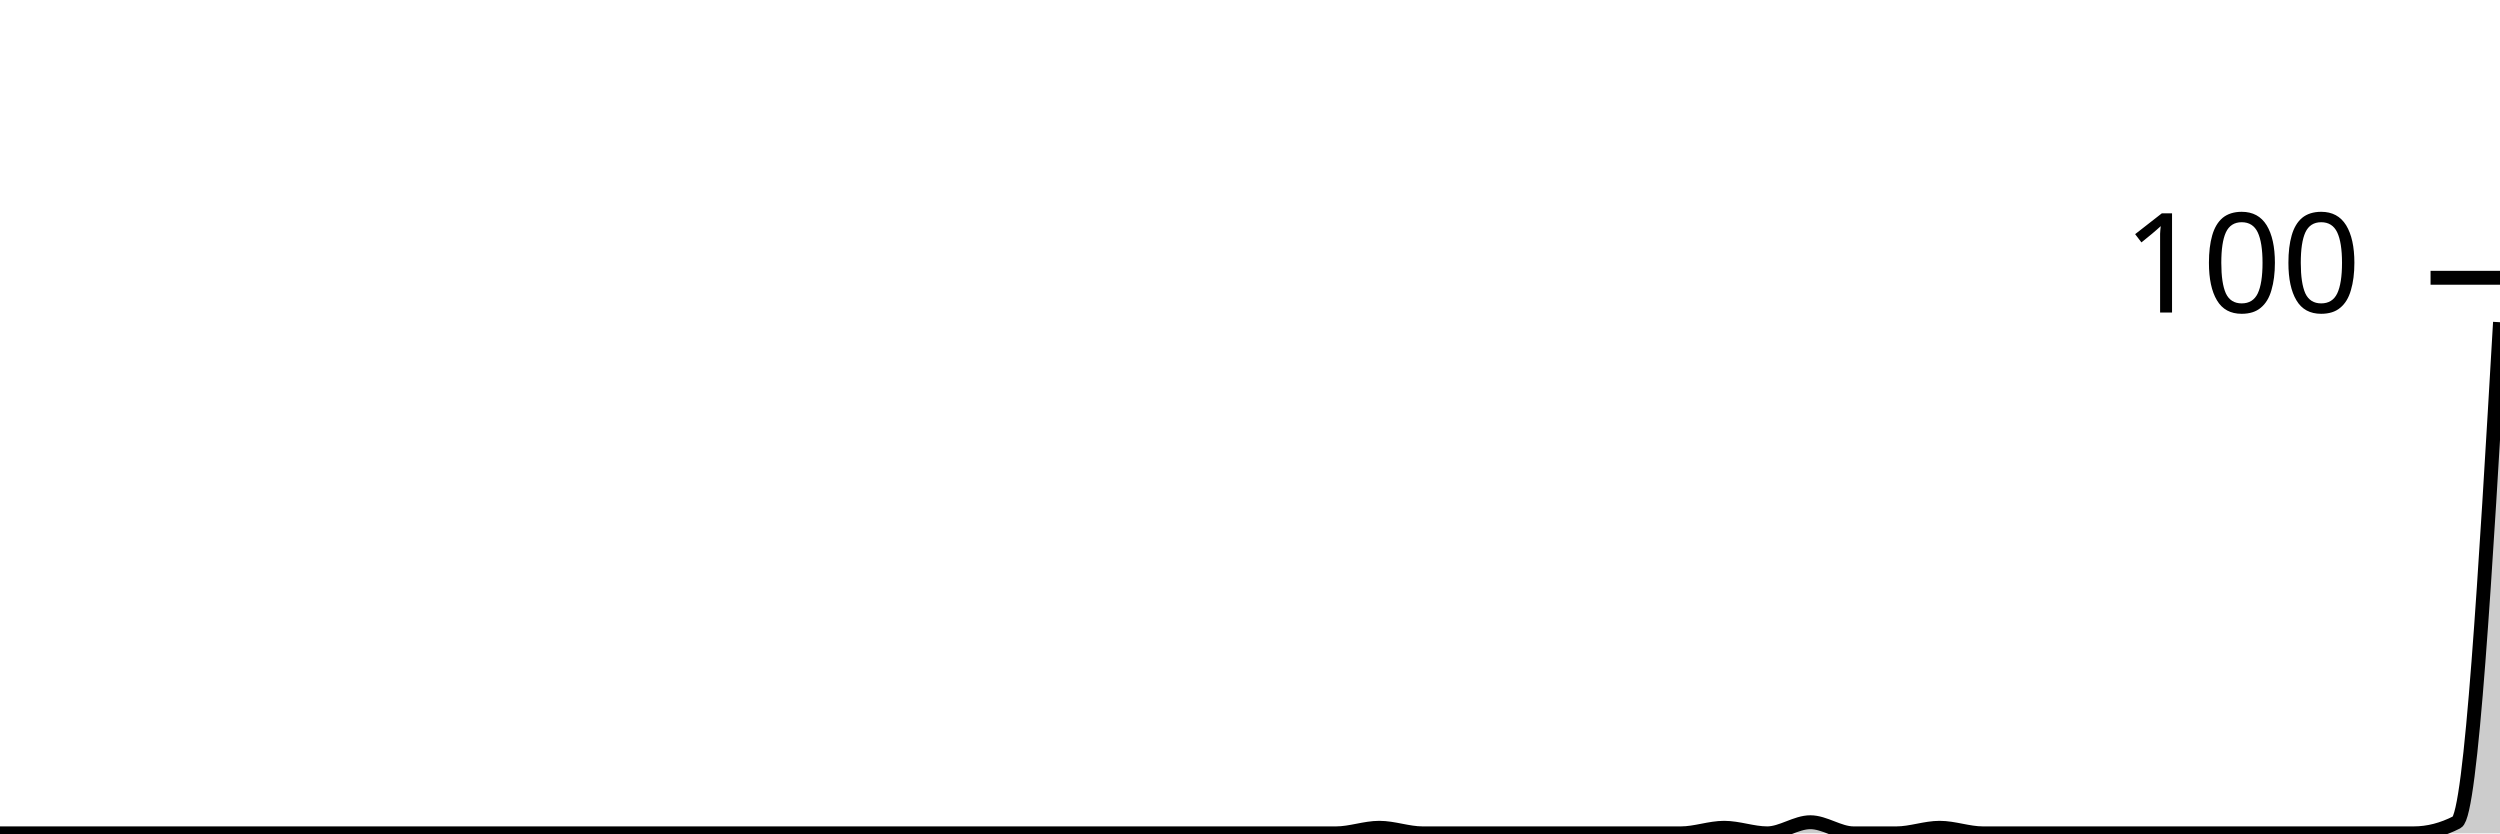
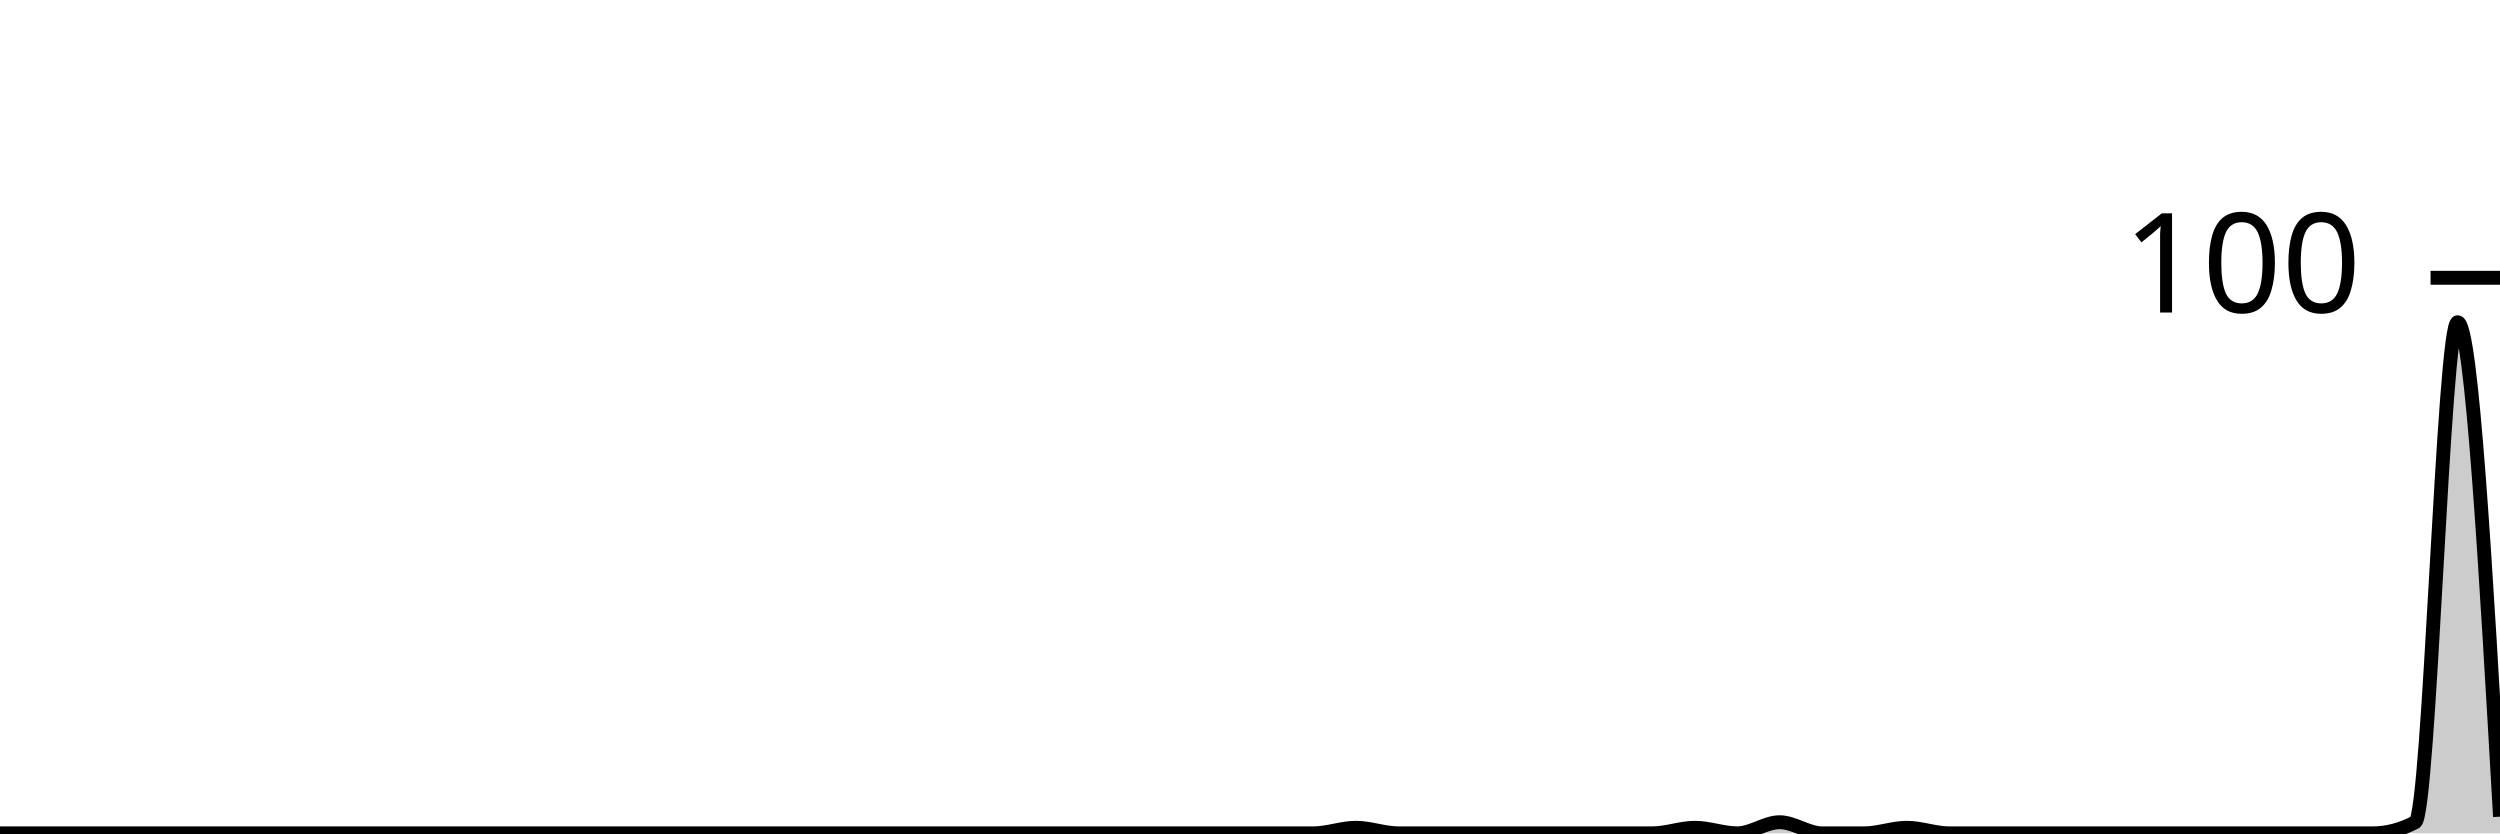
<svg xmlns="http://www.w3.org/2000/svg" viewBox="0 0 180 60">
  <g transform="translate(0,20)">
-     <path class="area" fill="rgba(0, 0, 0, 0.2)" d="M0,40C1.034,40,2.069,40,3.103,40C4.138,40,5.172,40,6.207,40C7.241,40,8.276,40,9.31,40C10.345,40,11.379,40,12.414,40C13.448,40,14.483,40,15.517,40C16.552,40,17.586,40,18.621,40C19.655,40,20.69,40,21.724,40C22.759,40,23.793,40,24.828,40C25.862,40,26.897,40,27.931,40C28.966,40,30,40,31.034,40C32.069,40,33.103,40,34.138,40C35.172,40,36.207,40,37.241,40C38.276,40,39.31,40,40.345,40C41.379,40,42.414,40,43.448,40C44.483,40,45.517,40,46.552,40C47.586,40,48.621,40,49.655,40C50.69,40,51.724,40,52.759,40C53.793,40,54.828,40,55.862,40C56.897,40,57.931,40,58.966,40C60,40,61.034,40,62.069,40C63.103,40,64.138,40,65.172,40C66.207,40,67.241,40,68.276,40C69.31,40,70.345,40,71.379,40C72.414,40,73.448,40,74.483,40C75.517,40,76.552,40,77.586,40C78.621,40,79.655,40,80.69,40C81.724,40,82.759,40,83.793,40C84.828,40,85.862,40,86.897,40C87.931,40,88.966,40,90,40C91.034,40,92.069,40,93.103,40C94.138,40,95.172,40,96.207,40C97.241,40,98.276,39.6,99.31,39.6C100.345,39.6,101.379,40,102.414,40C103.448,40,104.483,40,105.517,40C106.552,40,107.586,40,108.621,40C109.655,40,110.69,40,111.724,40C112.759,40,113.793,40,114.828,40C115.862,40,116.897,40,117.931,40C118.966,40,120,40,121.034,40C122.069,40,123.103,39.6,124.138,39.6C125.172,39.6,126.207,40,127.241,40C128.276,40,129.31,39.2,130.345,39.2C131.379,39.2,132.414,40,133.448,40C134.483,40,135.517,40,136.552,40C137.586,40,138.621,39.6,139.655,39.6C140.69,39.6,141.724,40,142.759,40C143.793,40,144.828,40,145.862,40C146.897,40,147.931,40,148.966,40C150,40,151.034,40,152.069,40C153.103,40,154.138,40,155.172,40C156.207,40,157.241,40,158.276,40C159.31,40,160.345,40,161.379,40C162.414,40,163.448,40,164.483,40C165.517,40,166.552,40,167.586,40C168.621,40,169.655,40,170.69,40C171.724,40,172.759,40,173.793,40C174.828,40,175.862,39.733,176.897,39.2C177.931,38.667,178.966,20.933,180,3.2L180,40C178.966,40,177.931,40,176.897,40C175.862,40,174.828,40,173.793,40C172.759,40,171.724,40,170.69,40C169.655,40,168.621,40,167.586,40C166.552,40,165.517,40,164.483,40C163.448,40,162.414,40,161.379,40C160.345,40,159.31,40,158.276,40C157.241,40,156.207,40,155.172,40C154.138,40,153.103,40,152.069,40C151.034,40,150,40,148.966,40C147.931,40,146.897,40,145.862,40C144.828,40,143.793,40,142.759,40C141.724,40,140.69,40,139.655,40C138.621,40,137.586,40,136.552,40C135.517,40,134.483,40,133.448,40C132.414,40,131.379,40,130.345,40C129.31,40,128.276,40,127.241,40C126.207,40,125.172,40,124.138,40C123.103,40,122.069,40,121.034,40C120,40,118.966,40,117.931,40C116.897,40,115.862,40,114.828,40C113.793,40,112.759,40,111.724,40C110.69,40,109.655,40,108.621,40C107.586,40,106.552,40,105.517,40C104.483,40,103.448,40,102.414,40C101.379,40,100.345,40,99.31,40C98.276,40,97.241,40,96.207,40C95.172,40,94.138,40,93.103,40C92.069,40,91.034,40,90,40C88.966,40,87.931,40,86.897,40C85.862,40,84.828,40,83.793,40C82.759,40,81.724,40,80.69,40C79.655,40,78.621,40,77.586,40C76.552,40,75.517,40,74.483,40C73.448,40,72.414,40,71.379,40C70.345,40,69.31,40,68.276,40C67.241,40,66.207,40,65.172,40C64.138,40,63.103,40,62.069,40C61.034,40,60,40,58.966,40C57.931,40,56.897,40,55.862,40C54.828,40,53.793,40,52.759,40C51.724,40,50.69,40,49.655,40C48.621,40,47.586,40,46.552,40C45.517,40,44.483,40,43.448,40C42.414,40,41.379,40,40.345,40C39.31,40,38.276,40,37.241,40C36.207,40,35.172,40,34.138,40C33.103,40,32.069,40,31.034,40C30,40,28.966,40,27.931,40C26.897,40,25.862,40,24.828,40C23.793,40,22.759,40,21.724,40C20.69,40,19.655,40,18.621,40C17.586,40,16.552,40,15.517,40C14.483,40,13.448,40,12.414,40C11.379,40,10.345,40,9.31,40C8.276,40,7.241,40,6.207,40C5.172,40,4.138,40,3.103,40C2.069,40,1.034,40,0,40Z" />
-     <path class="line" stroke="black" fill="none" d="M0,40C1.034,40,2.069,40,3.103,40C4.138,40,5.172,40,6.207,40C7.241,40,8.276,40,9.31,40C10.345,40,11.379,40,12.414,40C13.448,40,14.483,40,15.517,40C16.552,40,17.586,40,18.621,40C19.655,40,20.69,40,21.724,40C22.759,40,23.793,40,24.828,40C25.862,40,26.897,40,27.931,40C28.966,40,30,40,31.034,40C32.069,40,33.103,40,34.138,40C35.172,40,36.207,40,37.241,40C38.276,40,39.31,40,40.345,40C41.379,40,42.414,40,43.448,40C44.483,40,45.517,40,46.552,40C47.586,40,48.621,40,49.655,40C50.69,40,51.724,40,52.759,40C53.793,40,54.828,40,55.862,40C56.897,40,57.931,40,58.966,40C60,40,61.034,40,62.069,40C63.103,40,64.138,40,65.172,40C66.207,40,67.241,40,68.276,40C69.31,40,70.345,40,71.379,40C72.414,40,73.448,40,74.483,40C75.517,40,76.552,40,77.586,40C78.621,40,79.655,40,80.69,40C81.724,40,82.759,40,83.793,40C84.828,40,85.862,40,86.897,40C87.931,40,88.966,40,90,40C91.034,40,92.069,40,93.103,40C94.138,40,95.172,40,96.207,40C97.241,40,98.276,39.6,99.31,39.6C100.345,39.6,101.379,40,102.414,40C103.448,40,104.483,40,105.517,40C106.552,40,107.586,40,108.621,40C109.655,40,110.69,40,111.724,40C112.759,40,113.793,40,114.828,40C115.862,40,116.897,40,117.931,40C118.966,40,120,40,121.034,40C122.069,40,123.103,39.6,124.138,39.6C125.172,39.6,126.207,40,127.241,40C128.276,40,129.31,39.2,130.345,39.2C131.379,39.2,132.414,40,133.448,40C134.483,40,135.517,40,136.552,40C137.586,40,138.621,39.6,139.655,39.6C140.69,39.6,141.724,40,142.759,40C143.793,40,144.828,40,145.862,40C146.897,40,147.931,40,148.966,40C150,40,151.034,40,152.069,40C153.103,40,154.138,40,155.172,40C156.207,40,157.241,40,158.276,40C159.31,40,160.345,40,161.379,40C162.414,40,163.448,40,164.483,40C165.517,40,166.552,40,167.586,40C168.621,40,169.655,40,170.69,40C171.724,40,172.759,40,173.793,40C174.828,40,175.862,39.733,176.897,39.2C177.931,38.667,178.966,20.933,180,3.2" />
+     <path class="area" fill="rgba(0, 0, 0, 0.2)" d="M0,40C1.017,40,2.034,40,3.051,40C4.068,40,5.085,40,6.102,40C7.119,40,8.136,40,9.153,40C10.169,40,11.186,40,12.203,40C13.22,40,14.237,40,15.254,40C16.271,40,17.288,40,18.305,40C19.322,40,20.339,40,21.356,40C22.373,40,23.39,40,24.407,40C25.424,40,26.441,40,27.458,40C28.475,40,29.492,40,30.508,40C31.525,40,32.542,40,33.559,40C34.576,40,35.593,40,36.61,40C37.627,40,38.644,40,39.661,40C40.678,40,41.695,40,42.712,40C43.729,40,44.746,40,45.763,40C46.78,40,47.797,40,48.814,40C49.831,40,50.847,40,51.864,40C52.881,40,53.898,40,54.915,40C55.932,40,56.949,40,57.966,40C58.983,40,60,40,61.017,40C62.034,40,63.051,40,64.068,40C65.085,40,66.102,40,67.119,40C68.136,40,69.153,40,70.169,40C71.186,40,72.203,40,73.22,40C74.237,40,75.254,40,76.271,40C77.288,40,78.305,40,79.322,40C80.339,40,81.356,40,82.373,40C83.39,40,84.407,40,85.424,40C86.441,40,87.458,40,88.475,40C89.492,40,90.508,40,91.525,40C92.542,40,93.559,40,94.576,40C95.593,40,96.61,39.6,97.627,39.6C98.644,39.6,99.661,40,100.678,40C101.695,40,102.712,40,103.729,40C104.746,40,105.763,40,106.78,40C107.797,40,108.814,40,109.831,40C110.847,40,111.864,40,112.881,40C113.898,40,114.915,40,115.932,40C116.949,40,117.966,40,118.983,40C120,40,121.017,39.6,122.034,39.6C123.051,39.6,124.068,40,125.085,40C126.102,40,127.119,39.2,128.136,39.2C129.153,39.2,130.169,40,131.186,40C132.203,40,133.22,40,134.237,40C135.254,40,136.271,39.6,137.288,39.6C138.305,39.6,139.322,40,140.339,40C141.356,40,142.373,40,143.39,40C144.407,40,145.424,40,146.441,40C147.458,40,148.475,40,149.492,40C150.508,40,151.525,40,152.542,40C153.559,40,154.576,40,155.593,40C156.61,40,157.627,40,158.644,40C159.661,40,160.678,40,161.695,40C162.712,40,163.729,40,164.746,40C165.763,40,166.78,40,167.797,40C168.814,40,169.831,40,170.847,40C171.864,40,172.881,39.733,173.898,39.2C174.915,38.667,175.932,3.2,176.949,3.2C177.966,3.2,178.983,21,180,38.8L180,40C178.983,40,177.966,40,176.949,40C175.932,40,174.915,40,173.898,40C172.881,40,171.864,40,170.847,40C169.831,40,168.814,40,167.797,40C166.78,40,165.763,40,164.746,40C163.729,40,162.712,40,161.695,40C160.678,40,159.661,40,158.644,40C157.627,40,156.61,40,155.593,40C154.576,40,153.559,40,152.542,40C151.525,40,150.508,40,149.492,40C148.475,40,147.458,40,146.441,40C145.424,40,144.407,40,143.39,40C142.373,40,141.356,40,140.339,40C139.322,40,138.305,40,137.288,40C136.271,40,135.254,40,134.237,40C133.22,40,132.203,40,131.186,40C130.169,40,129.153,40,128.136,40C127.119,40,126.102,40,125.085,40C124.068,40,123.051,40,122.034,40C121.017,40,120,40,118.983,40C117.966,40,116.949,40,115.932,40C114.915,40,113.898,40,112.881,40C111.864,40,110.847,40,109.831,40C108.814,40,107.797,40,106.78,40C105.763,40,104.746,40,103.729,40C102.712,40,101.695,40,100.678,40C99.661,40,98.644,40,97.627,40C96.61,40,95.593,40,94.576,40C93.559,40,92.542,40,91.525,40C90.508,40,89.492,40,88.475,40C87.458,40,86.441,40,85.424,40C84.407,40,83.39,40,82.373,40C81.356,40,80.339,40,79.322,40C78.305,40,77.288,40,76.271,40C75.254,40,74.237,40,73.22,40C72.203,40,71.186,40,70.169,40C69.153,40,68.136,40,67.119,40C66.102,40,65.085,40,64.068,40C63.051,40,62.034,40,61.017,40C60,40,58.983,40,57.966,40C56.949,40,55.932,40,54.915,40C53.898,40,52.881,40,51.864,40C50.847,40,49.831,40,48.814,40C47.797,40,46.78,40,45.763,40C44.746,40,43.729,40,42.712,40C41.695,40,40.678,40,39.661,40C38.644,40,37.627,40,36.61,40C35.593,40,34.576,40,33.559,40C32.542,40,31.525,40,30.508,40C29.492,40,28.475,40,27.458,40C26.441,40,25.424,40,24.407,40C23.39,40,22.373,40,21.356,40C20.339,40,19.322,40,18.305,40C17.288,40,16.271,40,15.254,40C14.237,40,13.22,40,12.203,40C11.186,40,10.169,40,9.153,40C8.136,40,7.119,40,6.102,40C5.085,40,4.068,40,3.051,40C2.034,40,1.017,40,0,40Z" />
+     <path class="line" stroke="black" fill="none" d="M0,40C1.017,40,2.034,40,3.051,40C4.068,40,5.085,40,6.102,40C7.119,40,8.136,40,9.153,40C10.169,40,11.186,40,12.203,40C13.22,40,14.237,40,15.254,40C16.271,40,17.288,40,18.305,40C19.322,40,20.339,40,21.356,40C22.373,40,23.39,40,24.407,40C25.424,40,26.441,40,27.458,40C28.475,40,29.492,40,30.508,40C31.525,40,32.542,40,33.559,40C34.576,40,35.593,40,36.61,40C37.627,40,38.644,40,39.661,40C40.678,40,41.695,40,42.712,40C43.729,40,44.746,40,45.763,40C46.78,40,47.797,40,48.814,40C49.831,40,50.847,40,51.864,40C52.881,40,53.898,40,54.915,40C55.932,40,56.949,40,57.966,40C58.983,40,60,40,61.017,40C62.034,40,63.051,40,64.068,40C65.085,40,66.102,40,67.119,40C68.136,40,69.153,40,70.169,40C71.186,40,72.203,40,73.22,40C74.237,40,75.254,40,76.271,40C77.288,40,78.305,40,79.322,40C80.339,40,81.356,40,82.373,40C83.39,40,84.407,40,85.424,40C86.441,40,87.458,40,88.475,40C89.492,40,90.508,40,91.525,40C92.542,40,93.559,40,94.576,40C95.593,40,96.61,39.6,97.627,39.6C98.644,39.6,99.661,40,100.678,40C101.695,40,102.712,40,103.729,40C104.746,40,105.763,40,106.78,40C107.797,40,108.814,40,109.831,40C110.847,40,111.864,40,112.881,40C113.898,40,114.915,40,115.932,40C116.949,40,117.966,40,118.983,40C120,40,121.017,39.6,122.034,39.6C123.051,39.6,124.068,40,125.085,40C126.102,40,127.119,39.2,128.136,39.2C129.153,39.2,130.169,40,131.186,40C132.203,40,133.22,40,134.237,40C135.254,40,136.271,39.6,137.288,39.6C138.305,39.6,139.322,40,140.339,40C141.356,40,142.373,40,143.39,40C144.407,40,145.424,40,146.441,40C147.458,40,148.475,40,149.492,40C150.508,40,151.525,40,152.542,40C153.559,40,154.576,40,155.593,40C156.61,40,157.627,40,158.644,40C159.661,40,160.678,40,161.695,40C162.712,40,163.729,40,164.746,40C165.763,40,166.78,40,167.797,40C168.814,40,169.831,40,170.847,40C171.864,40,172.881,39.733,173.898,39.2C174.915,38.667,175.932,3.2,176.949,3.2C177.966,3.2,178.983,21,180,38.8" />
    <path class="axis-ceiling" stroke-width="1" stroke="black" fill="none" d="M175,0L180,0" />
    <text class="axis-ceiling-label" font-family="sans-serif" text-anchor="end" font-size="10px" x="170" y="2.5">100</text>
  </g>
</svg>
